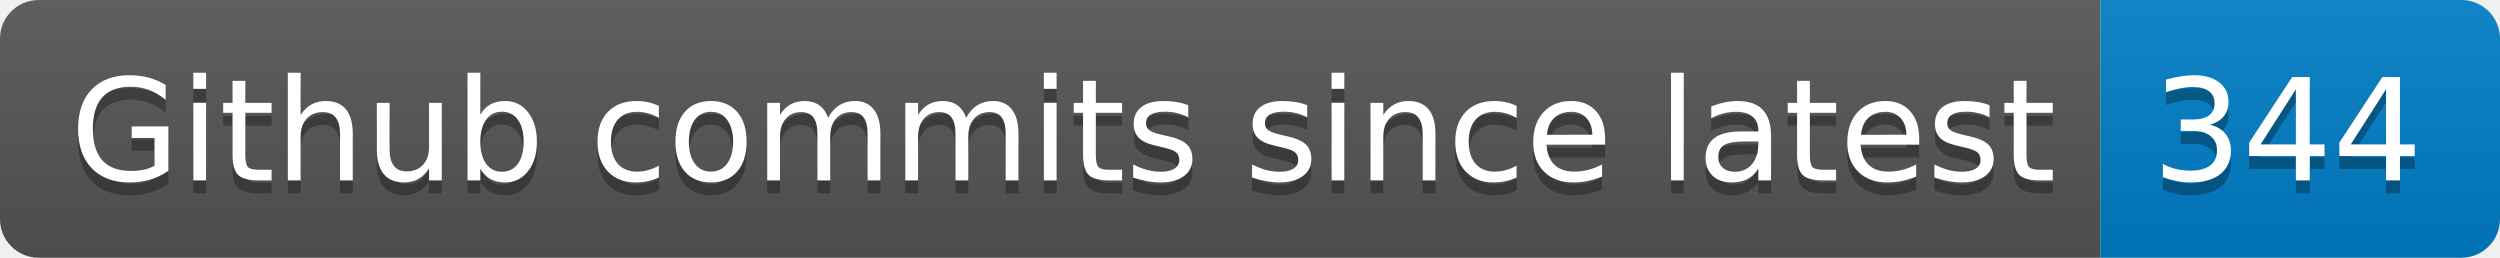
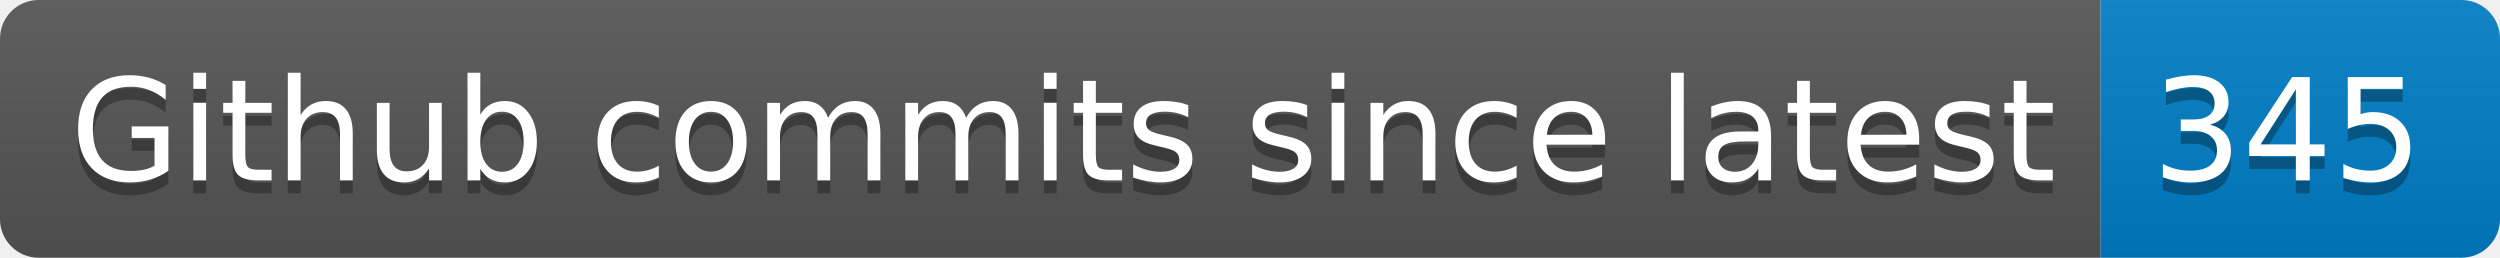
- <svg xmlns="http://www.w3.org/2000/svg" width="194" height="20" role="img" aria-label="Github commits since latest: 344">
+ <svg xmlns="http://www.w3.org/2000/svg" width="194" height="20" role="img" aria-label="Github commits since latest: 345">
  <linearGradient id="s" x2="0" y2="100%">
    <stop offset="0" stop-color="#bbb" stop-opacity=".1" />
    <stop offset="1" stop-opacity=".1" />
  </linearGradient>
  <clipPath id="r">
    <rect width="194" height="20" rx="3" fill="#fff" />
  </clipPath>
  <g clip-path="url(#r)">
    <rect width="163" height="20" fill="#555" />
    <rect x="163" width="31" height="20" fill="#007ec6" />
    <rect width="194" height="20" fill="url(#s)" />
  </g>
  <g fill="#fff" text-anchor="middle" font-family="Verdana,Geneva,DejaVu Sans,sans-serif" text-rendering="geometricPrecision" font-size="110">
    <text aria-hidden="true" x="825" y="150" fill="#010101" fill-opacity=".3" transform="scale(.1)" textLength="1530">Github commits since latest</text>
    <text x="825" y="140" transform="scale(.1)" fill="#fff" textLength="1530">Github commits since latest</text>
-     <text aria-hidden="true" x="1775" y="150" fill="#010101" fill-opacity=".3" transform="scale(.1)" textLength="210">344</text>
-     <text x="1775" y="140" transform="scale(.1)" fill="#fff" textLength="210">344</text>
+     <text aria-hidden="true" x="1775" y="150" fill="#010101" fill-opacity=".3" transform="scale(.1)" textLength="210">345</text>
+     <text x="1775" y="140" transform="scale(.1)" fill="#fff" textLength="210">345</text>
  </g>
</svg>
